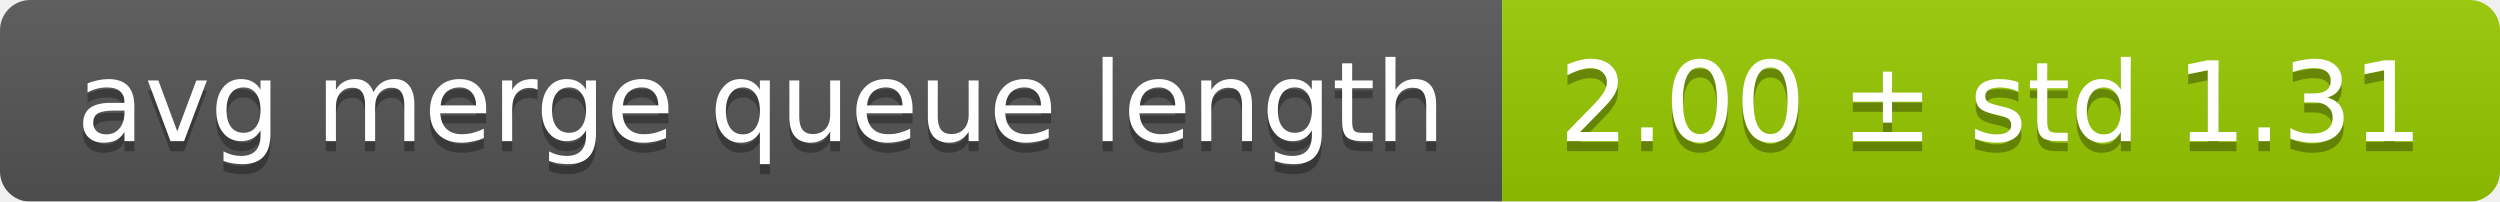
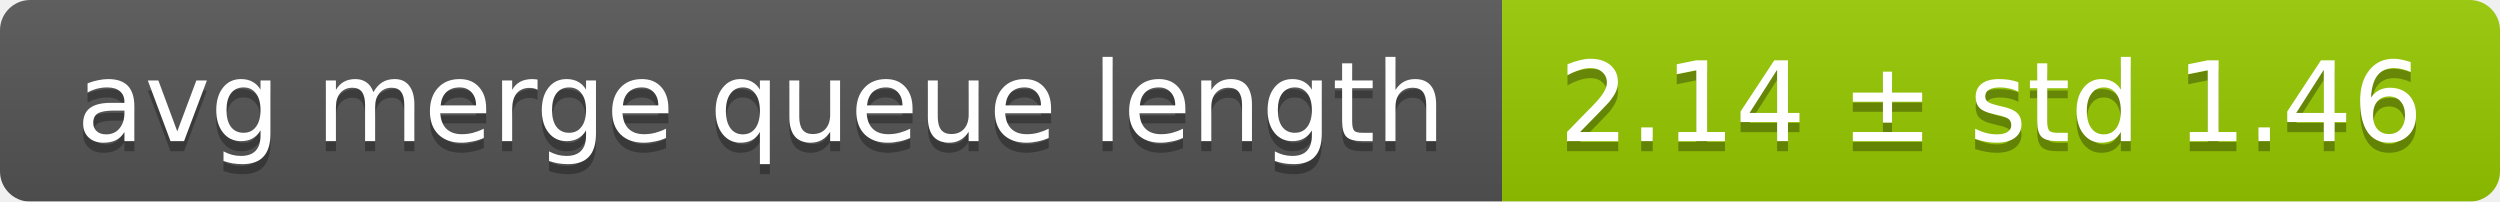
<svg xmlns="http://www.w3.org/2000/svg" width="248" height="20">
  <linearGradient id="smooth" x2="0" y2="100%">
    <stop offset="0" stop-color="#bbb" stop-opacity=".1" />
    <stop offset="1" stop-opacity=".1" />
  </linearGradient>
  <mask id="round">
    <rect width="248" height="20" rx="3" fill="#fff" />
  </mask>
  <g mask="url(#round)">
    <rect width="149" height="20" fill="#555" />
    <rect x="149" width="99" height="20" fill="#97ca00" />
    <rect width="248" height="20" fill="url(#smooth)" />
  </g>
  <g fill="#fff" text-anchor="middle" font-family="DejaVu Sans,Verdana,Geneva,sans-serif" font-size="11">
    <text x="75.5" y="15" fill="#010101" fill-opacity=".3">avg merge queue length</text>
    <text x="75.5" y="14">avg merge queue length</text>
-     <text x="197.5" y="15" fill="#010101" fill-opacity=".3">2.00 ± std 1.31</text>
-     <text x="197.5" y="14">2.00 ± std 1.31</text>
+     <text x="197.5" y="15" fill="#010101" fill-opacity=".3">2.14 ± std 1.46</text>
+     <text x="197.5" y="14">2.14 ± std 1.46</text>
  </g>
</svg>
